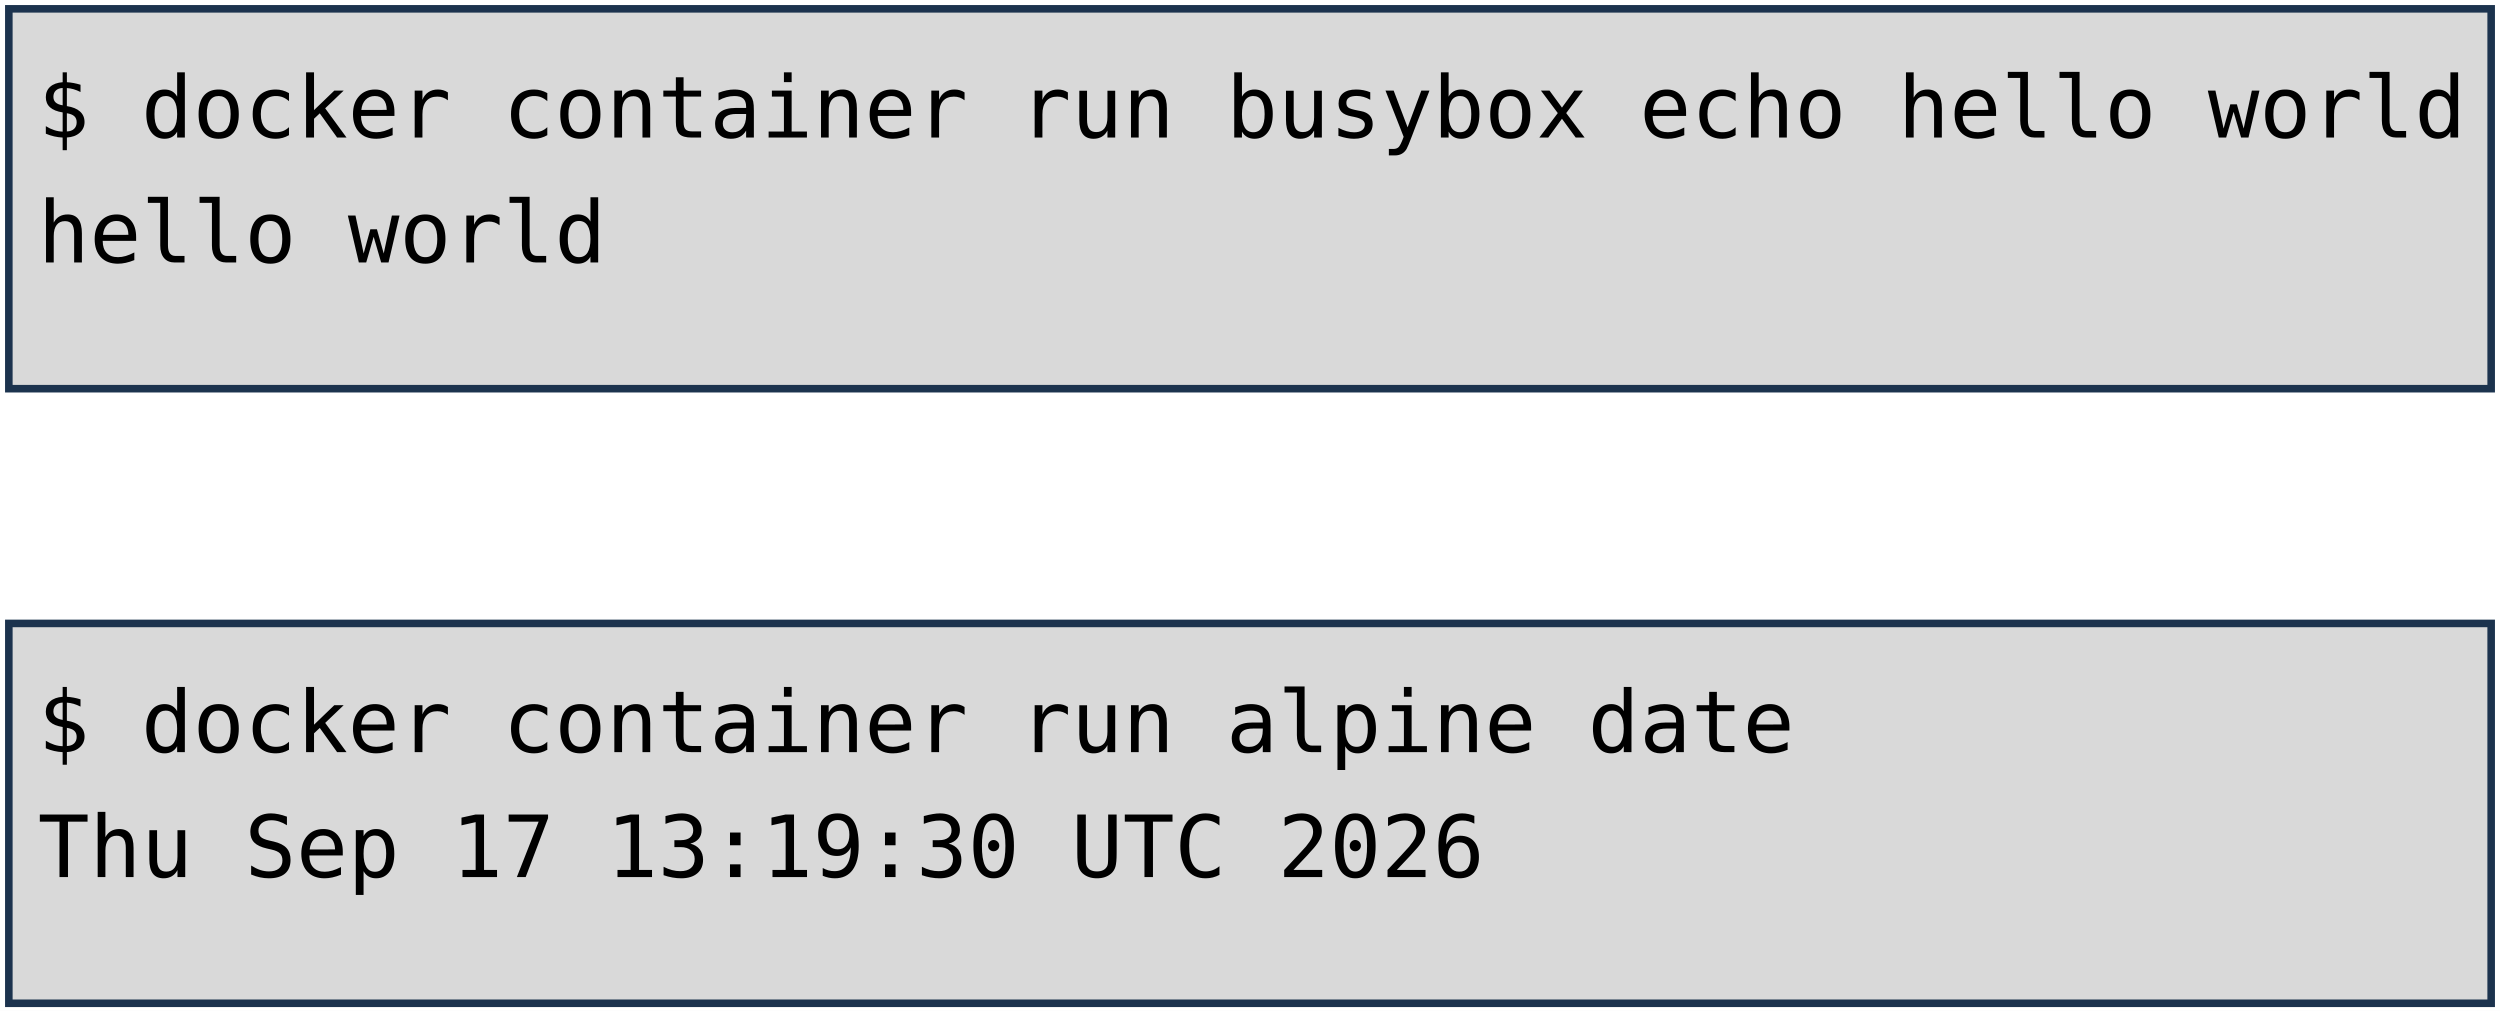
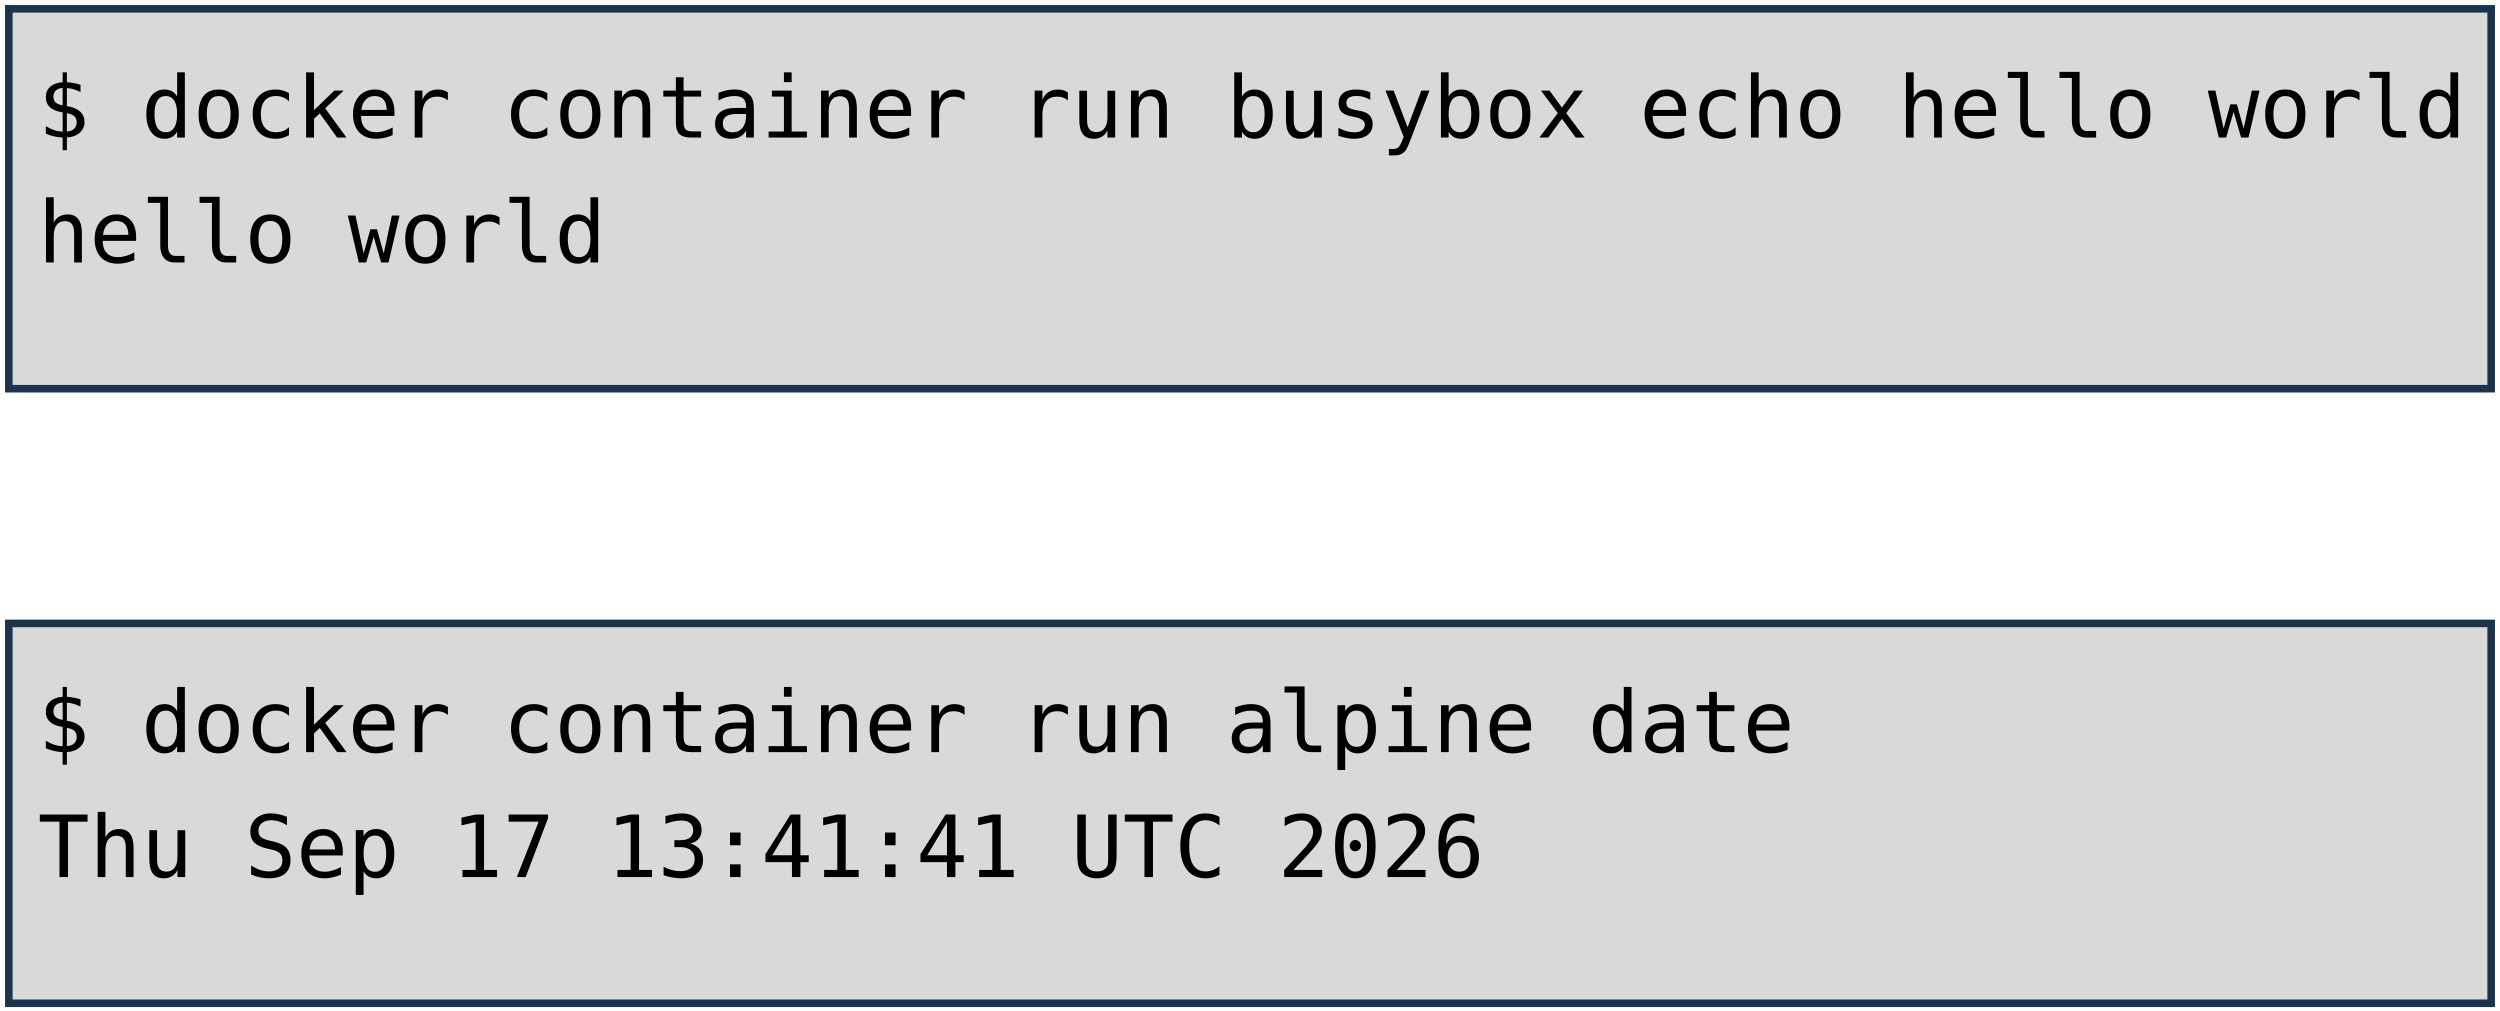
<svg xmlns="http://www.w3.org/2000/svg" viewBox="0 0 1981 801" width="1981" height="801" role="img" aria-label="Deux terminaux : docker container run busybox echo hello world, et docker container run alpine date. Annotations : lancement d'un container, image, commande lancée.">
  <style>
    .code { font-family: "DejaVu Sans Mono", Menlo, Consolas, monospace; font-size: 68px; fill: #000000; }
    .pill { font-family: "Trebuchet MS", "Century Gothic", Verdana, sans-serif; font-size: 62px; text-anchor: middle; }
  </style>
  <rect width="1981" height="801" fill="#FFFFFF" />
  <rect x="7" y="7" width="1967" height="301" fill="#D9D9D9" stroke="#1C334E" stroke-width="6" />
  <rect x="7" y="494" width="1967" height="301" fill="#D9D9D9" stroke="#1C334E" stroke-width="6" />
  <text x="30" y="109" class="code" xml:space="preserve">$ docker container run busybox echo hello world</text>
  <text x="30" y="208" class="code" xml:space="preserve">hello world</text>
  <text x="30" y="596" class="code" xml:space="preserve">$ docker container run alpine date</text>
-   <text x="30" y="695" class="code" xml:space="preserve">Thu Sep 17 13:19:30 UTC 2026</text>
+   <text x="30" y="695" class="code" xml:space="preserve">Thu Sep 17 13:41:41 UTC 2026</text>
</svg>
